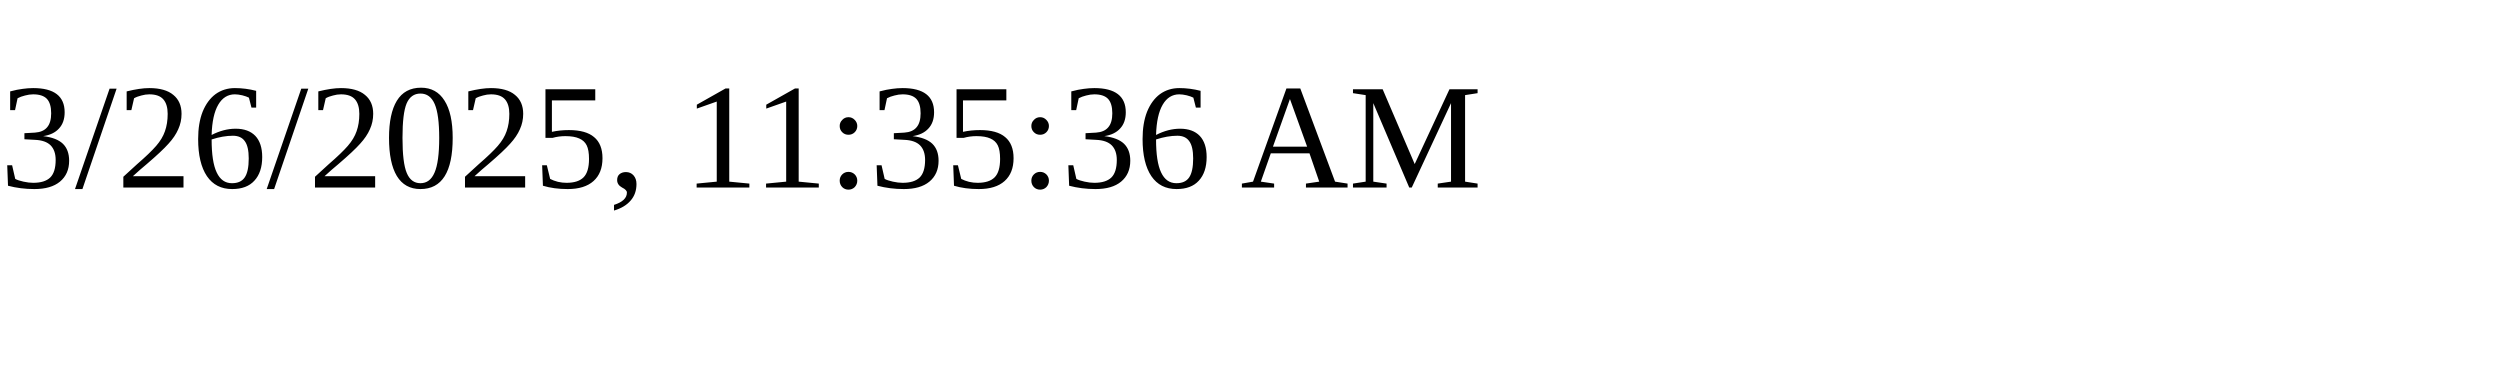
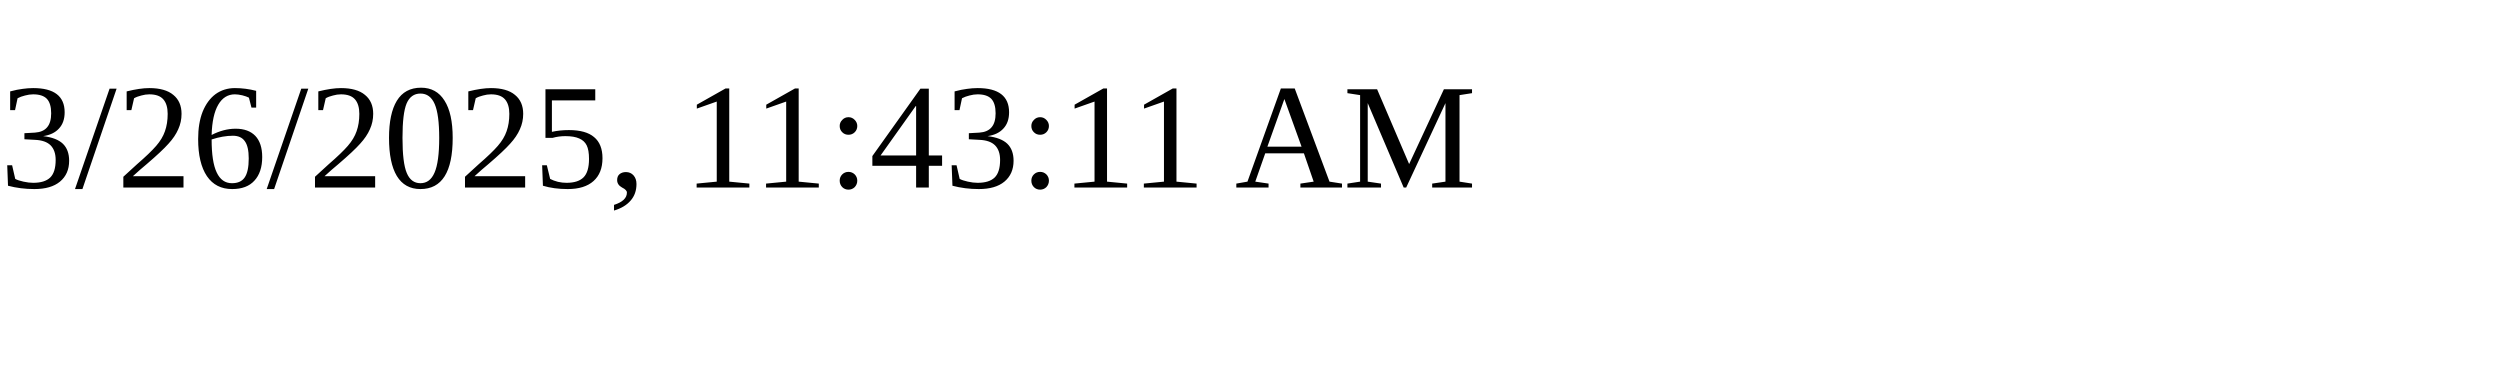
<svg xmlns="http://www.w3.org/2000/svg" height="30" width="200">
-   <text x="0" y="15">3/26/2025, 11:35:36 AM</text>
+   <text x="0" y="15">3/26/2025, 11:43:11 AM</text>
</svg>
